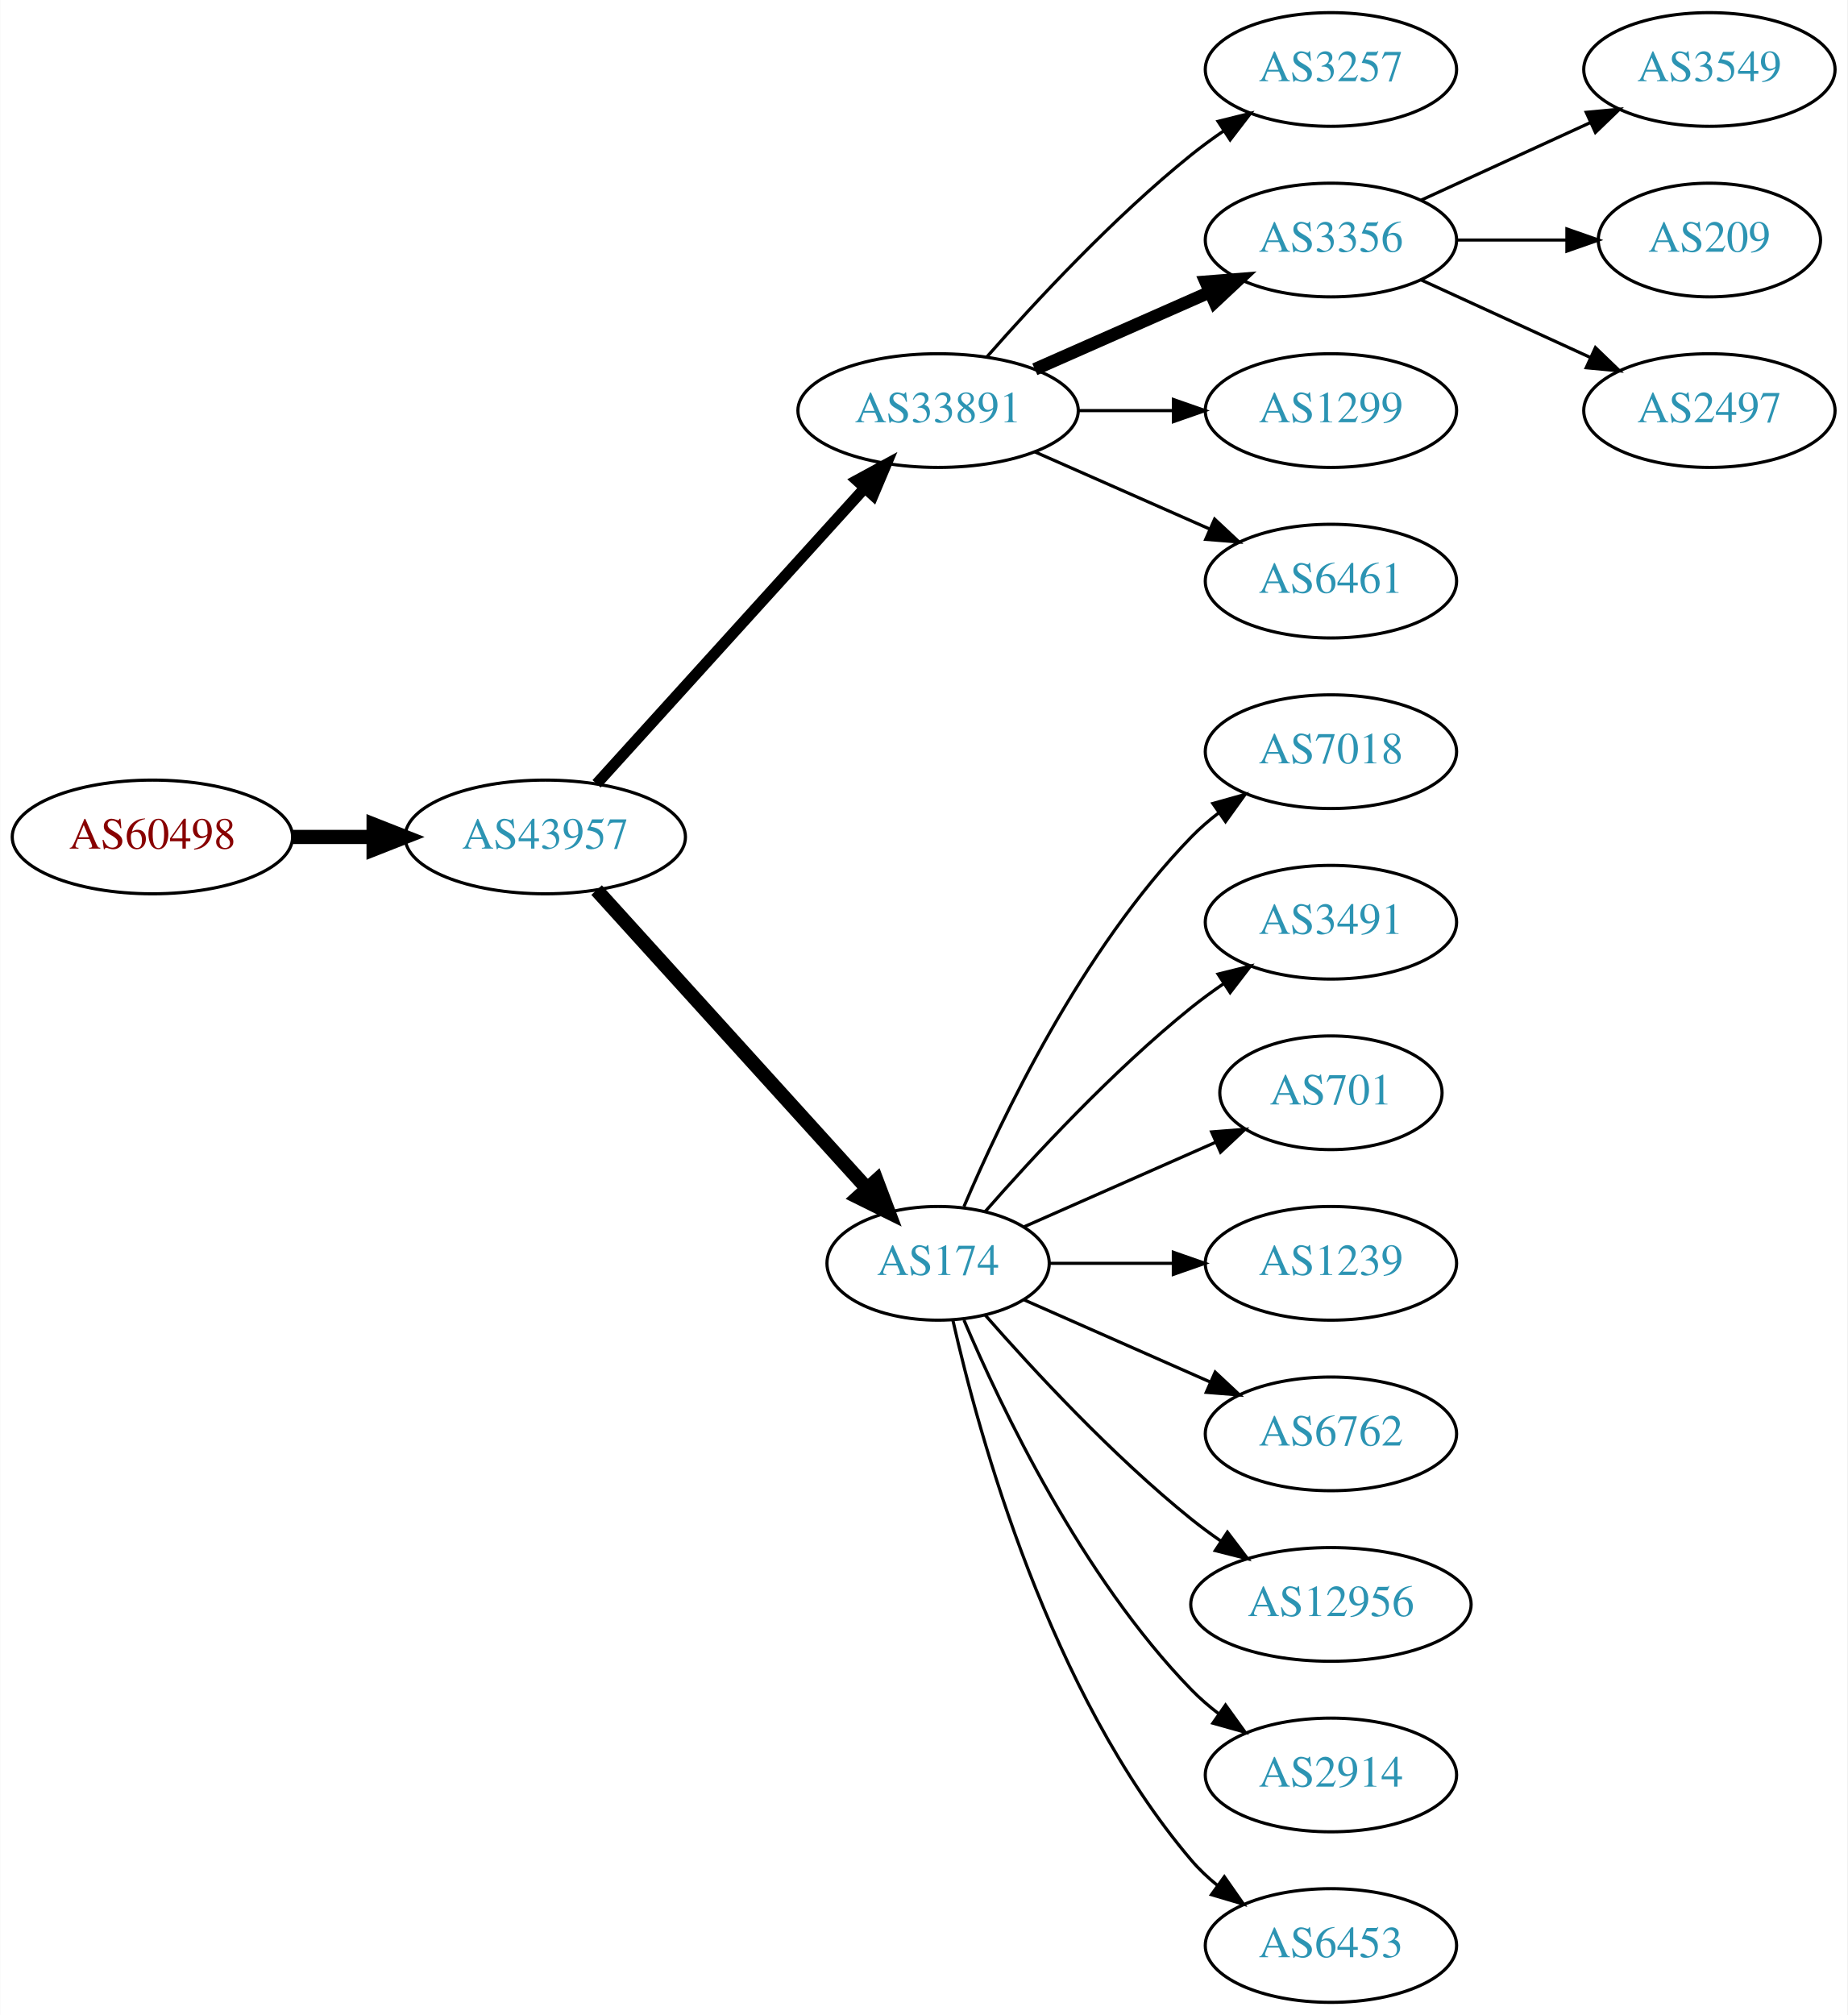
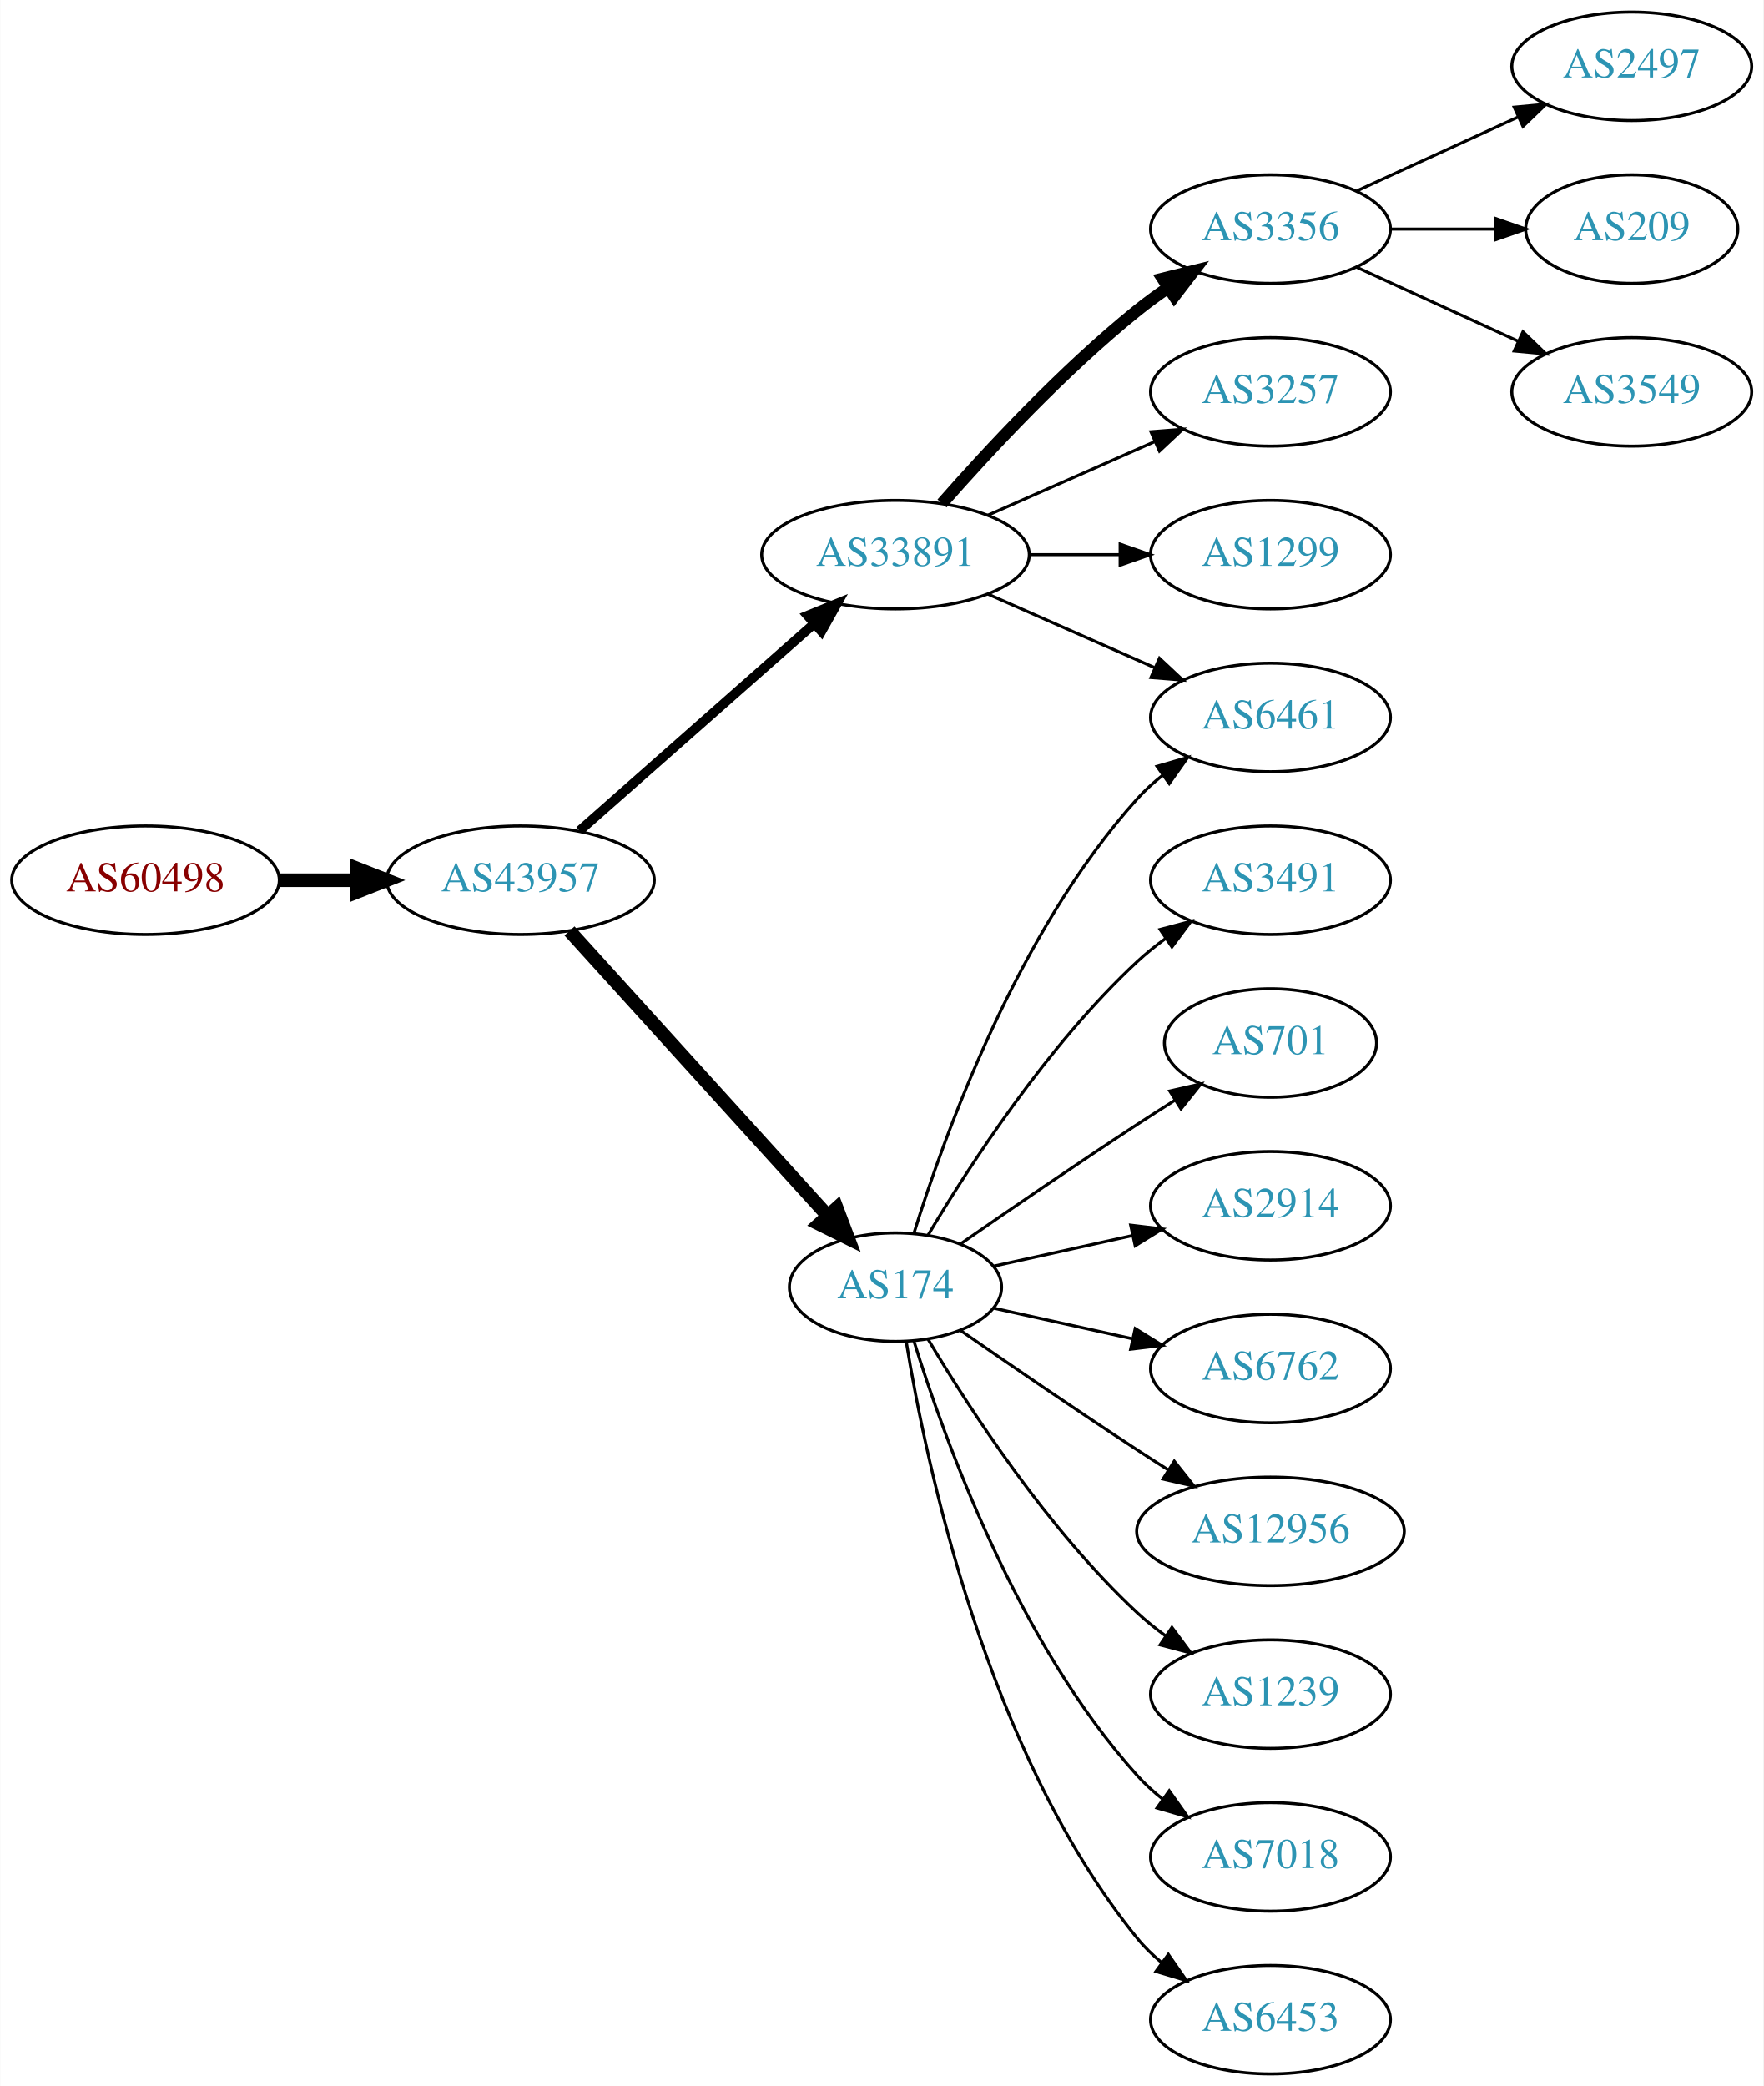
- <svg xmlns="http://www.w3.org/2000/svg" xmlns:xlink="http://www.w3.org/1999/xlink" width="585pt" height="638pt" viewBox="0.00 0.00 584.86 638.00">
-   <g id="graph0" class="graph" transform="scale(1 1) rotate(0) translate(4 634)">
-     <polygon fill="white" stroke="none" points="-4,4 -4,-634 580.862,-634 580.862,4 -4,4" />
+ <svg xmlns="http://www.w3.org/2000/svg" xmlns:xlink="http://www.w3.org/1999/xlink" width="585pt" height="692pt" viewBox="0.00 0.00 584.86 692.00">
+   <g id="graph0" class="graph" transform="scale(1 1) rotate(0) translate(4 688)">
+     <polygon fill="white" stroke="none" points="-4,4 -4,-688 580.862,-688 580.862,4 -4,4" />
    <g id="node1" class="node">
      <g id="a_node1">
        <a xlink:href="/asn/60498" xlink:title="AS60498 ~ WNT Telecommunication GmbH [AT]">
-           <ellipse fill="#ffffff" stroke="black" cx="44.196" cy="-369" rx="44.393" ry="18" />
-           <text text-anchor="middle" x="44.196" y="-365.3" font-family="Times,serif" font-size="14.00" fill="#880000">AS60498</text>
+           <ellipse fill="#ffffff" stroke="black" cx="44.196" cy="-396" rx="44.393" ry="18" />
+           <text text-anchor="middle" x="44.196" y="-392.3" font-family="Times,serif" font-size="14.00" fill="#880000">AS60498</text>
        </a>
      </g>
    </g>
    <g id="node2" class="node">
      <g id="a_node2">
        <a xlink:href="/asn/43957" xlink:title="AS43957 ~ WNT Telecommunication GmbH [AT]">
-           <ellipse fill="#ffffff" stroke="black" cx="168.588" cy="-369" rx="44.393" ry="18" />
-           <text text-anchor="middle" x="168.588" y="-365.3" font-family="Times,serif" font-size="14.00" fill="#2c94b3">AS43957</text>
+           <ellipse fill="#ffffff" stroke="black" cx="168.588" cy="-396" rx="44.393" ry="18" />
+           <text text-anchor="middle" x="168.588" y="-392.3" font-family="Times,serif" font-size="14.00" fill="#2c94b3">AS43957</text>
        </a>
      </g>
    </g>
    <g id="edge1" class="edge">
-       <path fill="none" stroke="black" stroke-width="4.5" d="M88.692,-369C96.898,-369 105.569,-369 114.041,-369" />
-       <polygon fill="black" stroke="black" stroke-width="4.5" points="114.233,-372.938 124.233,-369 114.233,-365.063 114.233,-372.938" />
+       <path fill="none" stroke="black" stroke-width="4.5" d="M88.692,-396C96.898,-396 105.569,-396 114.041,-396" />
+       <polygon fill="black" stroke="black" stroke-width="4.5" points="114.233,-399.938 124.233,-396 114.233,-392.063 114.233,-399.938" />
    </g>
    <g id="node3" class="node">
      <g id="a_node3">
        <a xlink:href="/asn/33891" xlink:title="AS33891 ~ CORE-BACKBONE GMBH GLOBAL NETWORK [DE]">
          <ellipse fill="#ffffff" stroke="black" cx="292.98" cy="-504" rx="44.393" ry="18" />
          <text text-anchor="middle" x="292.98" y="-500.3" font-family="Times,serif" font-size="14.00" fill="#2c94b3">AS33891</text>
        </a>
      </g>
    </g>
    <g id="edge2" class="edge">
-       <path fill="none" stroke="black" stroke-width="3.5" d="M184.842,-385.825C206.188,-409.37 245.11,-452.302 269.702,-479.426" />
-       <polygon fill="black" stroke="black" stroke-width="3.5" points="267.225,-481.905 276.535,-486.963 272.411,-477.204 267.225,-481.905" />
+       <path fill="none" stroke="black" stroke-width="3.15" d="M188.177,-412.403C208.875,-430.667 242.481,-460.322 265.826,-480.921" />
+       <polygon fill="black" stroke="black" stroke-width="3.15" points="263.804,-483.805 273.618,-487.797 268.435,-478.556 263.804,-483.805" />
    </g>
    <g id="node4" class="node">
      <g id="a_node4">
        <a xlink:href="/asn/174" xlink:title="AS174 ~ Cogent Communications [US]">
-           <ellipse fill="#ffffff" stroke="black" cx="292.98" cy="-234" rx="35.194" ry="18" />
-           <text text-anchor="middle" x="292.98" y="-230.3" font-family="Times,serif" font-size="14.00" fill="#2c94b3">AS174</text>
+           <ellipse fill="#ffffff" stroke="black" cx="292.98" cy="-261" rx="35.194" ry="18" />
+           <text text-anchor="middle" x="292.98" y="-257.3" font-family="Times,serif" font-size="14.00" fill="#2c94b3">AS174</text>
        </a>
      </g>
    </g>
    <g id="edge3" class="edge">
-       <path fill="none" stroke="black" stroke-width="4.5" d="M184.842,-352.175C206.422,-328.372 245.963,-284.758 270.503,-257.69" />
-       <polygon fill="black" stroke="black" stroke-width="4.5" points="273.5,-260.246 277.3,-250.193 267.666,-254.957 273.5,-260.246" />
+       <path fill="none" stroke="black" stroke-width="4.5" d="M184.842,-379.175C206.422,-355.372 245.963,-311.758 270.503,-284.69" />
+       <polygon fill="black" stroke="black" stroke-width="4.5" points="273.5,-287.246 277.3,-277.193 267.666,-281.957 273.5,-287.246" />
    </g>
    <g id="node5" class="node">
      <g id="a_node5">
-         <a xlink:href="/asn/3257" xlink:title="AS3257 ~ GTT [DE]">
-           <ellipse fill="#ffffff" stroke="black" cx="417.373" cy="-612" rx="39.794" ry="18" />
-           <text text-anchor="middle" x="417.373" y="-608.3" font-family="Times,serif" font-size="14.00" fill="#2c94b3">AS3257</text>
+         <a xlink:href="/asn/6461" xlink:title="AS6461 ~ Zayo Bandwidth [US]">
+           <ellipse fill="#ffffff" stroke="black" cx="417.373" cy="-450" rx="39.794" ry="18" />
+           <text text-anchor="middle" x="417.373" y="-446.3" font-family="Times,serif" font-size="14.00" fill="#2c94b3">AS6461</text>
        </a>
      </g>
    </g>
    <g id="edge4" class="edge">
-       <path fill="none" stroke="black" d="M308.413,-520.983C323.544,-538.229 348.509,-565.148 373.176,-585 376.432,-587.62 379.957,-590.192 383.542,-592.646" />
-       <polygon fill="black" stroke="black" points="381.629,-595.577 391.914,-598.121 385.46,-589.719 381.629,-595.577" />
+       <path fill="none" stroke="black" d="M323.608,-490.928C340.203,-483.607 361.062,-474.403 378.795,-466.579" />
+       <polygon fill="black" stroke="black" points="380.543,-469.634 388.279,-462.395 377.717,-463.23 380.543,-469.634" />
    </g>
    <g id="node6" class="node">
      <g id="a_node6">
        <a xlink:href="/asn/3356" xlink:title="AS3356 ~ Level 3 Parent, LLC [US]">
-           <ellipse fill="#ffffff" stroke="black" cx="417.373" cy="-558" rx="39.794" ry="18" />
-           <text text-anchor="middle" x="417.373" y="-554.3" font-family="Times,serif" font-size="14.00" fill="#2c94b3">AS3356</text>
+           <ellipse fill="#ffffff" stroke="black" cx="417.373" cy="-612" rx="39.794" ry="18" />
+           <text text-anchor="middle" x="417.373" y="-608.3" font-family="Times,serif" font-size="14.00" fill="#2c94b3">AS3356</text>
        </a>
      </g>
    </g>
    <g id="edge5" class="edge">
-       <path fill="none" stroke="black" stroke-width="4" d="M323.608,-517.072C340.203,-524.393 361.062,-533.597 378.795,-541.421" />
-       <polygon fill="black" stroke="black" stroke-width="4" points="377.717,-544.77 388.279,-545.605 380.543,-538.366 377.717,-544.77" />
+       <path fill="none" stroke="black" stroke-width="4" d="M308.413,-520.983C323.544,-538.229 348.509,-565.148 373.176,-585 376.432,-587.62 379.957,-590.192 383.542,-592.646" />
+       <polygon fill="black" stroke="black" stroke-width="4" points="381.629,-595.577 391.914,-598.121 385.46,-589.719 381.629,-595.577" />
    </g>
    <g id="node7" class="node">
      <g id="a_node7">
+         <a xlink:href="/asn/3257" xlink:title="AS3257 ~ GTT [DE]">
+           <ellipse fill="#ffffff" stroke="black" cx="417.373" cy="-558" rx="39.794" ry="18" />
+           <text text-anchor="middle" x="417.373" y="-554.3" font-family="Times,serif" font-size="14.00" fill="#2c94b3">AS3257</text>
+         </a>
+       </g>
+     </g>
+     <g id="edge6" class="edge">
+       <path fill="none" stroke="black" d="M323.608,-517.072C340.203,-524.393 361.062,-533.597 378.795,-541.421" />
+       <polygon fill="black" stroke="black" points="377.717,-544.77 388.279,-545.605 380.543,-538.366 377.717,-544.77" />
+     </g>
+     <g id="node8" class="node">
+       <g id="a_node8">
        <a xlink:href="/asn/1299" xlink:title="AS1299 ~ Telia Carrier [EU]">
          <ellipse fill="#ffffff" stroke="black" cx="417.373" cy="-504" rx="39.794" ry="18" />
          <text text-anchor="middle" x="417.373" y="-500.3" font-family="Times,serif" font-size="14.00" fill="#2c94b3">AS1299</text>
        </a>
      </g>
    </g>
-     <g id="edge6" class="edge">
+     <g id="edge7" class="edge">
      <path fill="none" stroke="black" d="M337.476,-504C347.165,-504 357.502,-504 367.394,-504" />
      <polygon fill="black" stroke="black" points="367.497,-507.5 377.497,-504 367.497,-500.5 367.497,-507.5" />
    </g>
-     <g id="node8" class="node">
-       <g id="a_node8">
-         <a xlink:href="/asn/6461" xlink:title="AS6461 ~ Zayo Bandwidth [US]">
-           <ellipse fill="#ffffff" stroke="black" cx="417.373" cy="-450" rx="39.794" ry="18" />
-           <text text-anchor="middle" x="417.373" y="-446.3" font-family="Times,serif" font-size="14.00" fill="#2c94b3">AS6461</text>
-         </a>
-       </g>
-     </g>
-     <g id="edge7" class="edge">
-       <path fill="none" stroke="black" d="M323.608,-490.928C340.203,-483.607 361.062,-474.403 378.795,-466.579" />
-       <polygon fill="black" stroke="black" points="380.543,-469.634 388.279,-462.395 377.717,-463.23 380.543,-469.634" />
-     </g>
-     <g id="node9" class="node">
-       <g id="a_node9">
-         <a xlink:href="/asn/7018" xlink:title="AS7018 ~ AT&amp;T Services, Inc. [US]">
-           <ellipse fill="#ffffff" stroke="black" cx="417.373" cy="-396" rx="39.794" ry="18" />
-           <text text-anchor="middle" x="417.373" y="-392.3" font-family="Times,serif" font-size="14.00" fill="#2c94b3">AS7018</text>
-         </a>
-       </g>
-     </g>
-     <g id="edge8" class="edge">
-       <path fill="none" stroke="black" d="M301.171,-251.975C312.938,-279.682 338.512,-333.348 373.176,-369 375.797,-371.695 378.737,-374.239 381.82,-376.608" />
-       <polygon fill="black" stroke="black" points="379.986,-379.597 390.189,-382.455 383.995,-373.859 379.986,-379.597" />
-     </g>
-     <g id="node10" class="node">
-       <g id="a_node10">
-         <a xlink:href="/asn/3491" xlink:title="AS3491 ~ PCCW Global, Inc. [US]">
-           <ellipse fill="#ffffff" stroke="black" cx="417.373" cy="-342" rx="39.794" ry="18" />
-           <text text-anchor="middle" x="417.373" y="-338.3" font-family="Times,serif" font-size="14.00" fill="#2c94b3">AS3491</text>
-         </a>
-       </g>
-     </g>
-     <g id="edge9" class="edge">
-       <path fill="none" stroke="black" d="M307.854,-250.345C322.924,-267.559 348.202,-294.901 373.176,-315 376.432,-317.62 379.957,-320.192 383.542,-322.646" />
-       <polygon fill="black" stroke="black" points="381.629,-325.577 391.914,-328.121 385.46,-319.719 381.629,-325.577" />
-     </g>
-     <g id="node11" class="node">
-       <g id="a_node11">
-         <a xlink:href="/asn/701" xlink:title="AS701 ~ UUNET [US]">
-           <ellipse fill="#ffffff" stroke="black" cx="417.373" cy="-288" rx="35.194" ry="18" />
-           <text text-anchor="middle" x="417.373" y="-284.3" font-family="Times,serif" font-size="14.00" fill="#2c94b3">AS701</text>
-         </a>
-       </g>
-     </g>
-     <g id="edge10" class="edge">
-       <path fill="none" stroke="black" d="M320.237,-245.584C337.902,-253.379 361.41,-263.75 380.758,-272.287" />
-       <polygon fill="black" stroke="black" points="379.598,-275.6 390.16,-276.435 382.424,-269.196 379.598,-275.6" />
+     <g id="edge19" class="edge">
+       <path fill="none" stroke="black" d="M299.118,-278.94C309.021,-310.979 333.359,-378.812 373.176,-423 375.693,-425.792 378.564,-428.401 381.603,-430.812" />
+       <polygon fill="black" stroke="black" points="379.732,-433.776 389.911,-436.715 383.786,-428.07 379.732,-433.776" />
    </g>
    <g id="node12" class="node">
      <g id="a_node12">
-         <a xlink:href="/asn/1239" xlink:title="AS1239 ~ Sprint [US]">
-           <ellipse fill="#ffffff" stroke="black" cx="417.373" cy="-234" rx="39.794" ry="18" />
-           <text text-anchor="middle" x="417.373" y="-230.3" font-family="Times,serif" font-size="14.00" fill="#2c94b3">AS1239</text>
+         <a xlink:href="/asn/3491" xlink:title="AS3491 ~ PCCW Global, Inc. [US]">
+           <ellipse fill="#ffffff" stroke="black" cx="417.373" cy="-396" rx="39.794" ry="18" />
+           <text text-anchor="middle" x="417.373" y="-392.3" font-family="Times,serif" font-size="14.00" fill="#2c94b3">AS3491</text>
        </a>
      </g>
    </g>
    <g id="edge11" class="edge">
-       <path fill="none" stroke="black" d="M328.399,-234C340.45,-234 354.226,-234 367.244,-234" />
-       <polygon fill="black" stroke="black" points="367.474,-237.5 377.473,-234 367.473,-230.5 367.474,-237.5" />
+       <path fill="none" stroke="black" d="M303.793,-278.279C317.299,-301.011 343.359,-341.314 373.176,-369 376.083,-371.699 379.296,-374.28 382.62,-376.703" />
+       <polygon fill="black" stroke="black" points="380.755,-379.667 390.998,-382.375 384.679,-373.87 380.755,-379.667" />
    </g>
    <g id="node13" class="node">
      <g id="a_node13">
-         <a xlink:href="/asn/6762" xlink:title="AS6762 ~ TELECOM ITALIA SPARKLE S.p.A. [IT]">
-           <ellipse fill="#ffffff" stroke="black" cx="417.373" cy="-180" rx="39.794" ry="18" />
-           <text text-anchor="middle" x="417.373" y="-176.3" font-family="Times,serif" font-size="14.00" fill="#2c94b3">AS6762</text>
+         <a xlink:href="/asn/701" xlink:title="AS701 ~ UUNET [US]">
+           <ellipse fill="#ffffff" stroke="black" cx="417.373" cy="-342" rx="35.194" ry="18" />
+           <text text-anchor="middle" x="417.373" y="-338.3" font-family="Times,serif" font-size="14.00" fill="#2c94b3">AS701</text>
        </a>
      </g>
    </g>
    <g id="edge12" class="edge">
-       <path fill="none" stroke="black" d="M320.237,-222.416C337.422,-214.833 360.135,-204.812 379.17,-196.414" />
-       <polygon fill="black" stroke="black" points="380.721,-199.555 388.458,-192.316 377.896,-193.151 380.721,-199.555" />
+       <path fill="none" stroke="black" d="M314.671,-275.44C330.563,-286.449 353.113,-301.897 373.176,-315 377.221,-317.642 381.507,-320.385 385.746,-323.067" />
+       <polygon fill="black" stroke="black" points="383.96,-326.079 394.29,-328.432 387.683,-320.15 383.96,-326.079" />
    </g>
    <g id="node14" class="node">
      <g id="a_node14">
-         <a xlink:href="/asn/12956" xlink:title="AS12956 ~ TELXIUS [ES]">
-           <ellipse fill="#ffffff" stroke="black" cx="417.373" cy="-126" rx="44.393" ry="18" />
-           <text text-anchor="middle" x="417.373" y="-122.3" font-family="Times,serif" font-size="14.00" fill="#2c94b3">AS12956</text>
+         <a xlink:href="/asn/2914" xlink:title="AS2914 ~ NTT America, Inc. [US]">
+           <ellipse fill="#ffffff" stroke="black" cx="417.373" cy="-288" rx="39.794" ry="18" />
+           <text text-anchor="middle" x="417.373" y="-284.3" font-family="Times,serif" font-size="14.00" fill="#2c94b3">AS2914</text>
        </a>
      </g>
    </g>
    <g id="edge13" class="edge">
-       <path fill="none" stroke="black" d="M307.854,-217.655C322.924,-200.441 348.202,-173.099 373.176,-153 376.105,-150.643 379.251,-148.325 382.463,-146.098" />
-       <polygon fill="black" stroke="black" points="384.598,-148.882 391.011,-140.448 380.738,-143.042 384.598,-148.882" />
+       <path fill="none" stroke="black" d="M325.499,-267.953C339.56,-271.055 356.378,-274.765 371.702,-278.146" />
+       <polygon fill="black" stroke="black" points="370.993,-281.573 381.512,-280.31 372.501,-274.738 370.993,-281.573" />
    </g>
    <g id="node15" class="node">
      <g id="a_node15">
-         <a xlink:href="/asn/2914" xlink:title="AS2914 ~ NTT America, Inc. [US]">
-           <ellipse fill="#ffffff" stroke="black" cx="417.373" cy="-72" rx="39.794" ry="18" />
-           <text text-anchor="middle" x="417.373" y="-68.3" font-family="Times,serif" font-size="14.00" fill="#2c94b3">AS2914</text>
+         <a xlink:href="/asn/6762" xlink:title="AS6762 ~ TELECOM ITALIA SPARKLE S.p.A. [IT]">
+           <ellipse fill="#ffffff" stroke="black" cx="417.373" cy="-234" rx="39.794" ry="18" />
+           <text text-anchor="middle" x="417.373" y="-230.3" font-family="Times,serif" font-size="14.00" fill="#2c94b3">AS6762</text>
        </a>
      </g>
    </g>
    <g id="edge14" class="edge">
-       <path fill="none" stroke="black" d="M301.171,-216.025C312.938,-188.318 338.512,-134.652 373.176,-99 375.797,-96.305 378.737,-93.761 381.82,-91.392" />
-       <polygon fill="black" stroke="black" points="383.995,-94.141 390.189,-85.545 379.986,-88.403 383.995,-94.141" />
+       <path fill="none" stroke="black" d="M325.499,-254.047C339.56,-250.945 356.378,-247.235 371.702,-243.854" />
+       <polygon fill="black" stroke="black" points="372.501,-247.262 381.512,-241.69 370.993,-240.427 372.501,-247.262" />
    </g>
    <g id="node16" class="node">
      <g id="a_node16">
+         <a xlink:href="/asn/12956" xlink:title="AS12956 ~ TELXIUS [ES]">
+           <ellipse fill="#ffffff" stroke="black" cx="417.373" cy="-180" rx="44.393" ry="18" />
+           <text text-anchor="middle" x="417.373" y="-176.3" font-family="Times,serif" font-size="14.00" fill="#2c94b3">AS12956</text>
+         </a>
+       </g>
+     </g>
+     <g id="edge15" class="edge">
+       <path fill="none" stroke="black" d="M314.671,-246.56C330.563,-235.551 353.113,-220.103 373.176,-207 376.497,-204.831 379.98,-202.594 383.466,-200.379" />
+       <polygon fill="black" stroke="black" points="385.455,-203.262 392.048,-194.968 381.722,-197.34 385.455,-203.262" />
+     </g>
+     <g id="node17" class="node">
+       <g id="a_node17">
+         <a xlink:href="/asn/1239" xlink:title="AS1239 ~ Sprint [US]">
+           <ellipse fill="#ffffff" stroke="black" cx="417.373" cy="-126" rx="39.794" ry="18" />
+           <text text-anchor="middle" x="417.373" y="-122.3" font-family="Times,serif" font-size="14.00" fill="#2c94b3">AS1239</text>
+         </a>
+       </g>
+     </g>
+     <g id="edge16" class="edge">
+       <path fill="none" stroke="black" d="M303.793,-243.721C317.299,-220.989 343.359,-180.686 373.176,-153 376.083,-150.301 379.296,-147.72 382.62,-145.297" />
+       <polygon fill="black" stroke="black" points="384.679,-148.13 390.998,-139.625 380.755,-142.333 384.679,-148.13" />
+     </g>
+     <g id="node18" class="node">
+       <g id="a_node18">
+         <a xlink:href="/asn/7018" xlink:title="AS7018 ~ AT&amp;T Services, Inc. [US]">
+           <ellipse fill="#ffffff" stroke="black" cx="417.373" cy="-72" rx="39.794" ry="18" />
+           <text text-anchor="middle" x="417.373" y="-68.3" font-family="Times,serif" font-size="14.00" fill="#2c94b3">AS7018</text>
+         </a>
+       </g>
+     </g>
+     <g id="edge17" class="edge">
+       <path fill="none" stroke="black" d="M299.118,-243.06C309.021,-211.021 333.359,-143.188 373.176,-99 375.693,-96.208 378.564,-93.599 381.603,-91.188" />
+       <polygon fill="black" stroke="black" points="383.786,-93.93 389.911,-85.285 379.732,-88.224 383.786,-93.93" />
+     </g>
+     <g id="node19" class="node">
+       <g id="a_node19">
        <a xlink:href="/asn/6453" xlink:title="AS6453 ~ TATA COMMUNICATIONS (AMERICA) INC [US]">
          <ellipse fill="#ffffff" stroke="black" cx="417.373" cy="-18" rx="39.794" ry="18" />
          <text text-anchor="middle" x="417.373" y="-14.3" font-family="Times,serif" font-size="14.00" fill="#2c94b3">AS6453</text>
        </a>
      </g>
    </g>
-     <g id="edge15" class="edge">
-       <path fill="none" stroke="black" d="M297.674,-215.925C305.814,-179.852 328.247,-97.86 373.176,-45 375.611,-42.136 378.427,-39.479 381.432,-37.039" />
-       <polygon fill="black" stroke="black" points="383.62,-39.776 389.692,-31.094 379.531,-34.095 383.62,-39.776" />
-     </g>
-     <g id="node17" class="node">
-       <g id="a_node17">
+     <g id="edge18" class="edge">
+       <path fill="none" stroke="black" d="M296.561,-242.822C303.016,-203.003 323.088,-106.714 373.176,-45 375.545,-42.082 378.318,-39.388 381.295,-36.925" />
+       <polygon fill="black" stroke="black" points="383.486,-39.659 389.517,-30.948 379.371,-33.997 383.486,-39.659" />
+     </g>
+     <g id="node9" class="node">
+       <g id="a_node9">
+         <a xlink:href="/asn/2497" xlink:title="AS2497 ~ Internet Initiative Japan Inc. [JP]">
+           <ellipse fill="#ffffff" stroke="black" cx="537.215" cy="-666" rx="39.794" ry="18" />
+           <text text-anchor="middle" x="537.215" y="-662.3" font-family="Times,serif" font-size="14.00" fill="#2c94b3">AS2497</text>
+         </a>
+       </g>
+     </g>
+     <g id="edge8" class="edge">
+       <path fill="none" stroke="black" d="M446.001,-624.661C461.958,-631.973 482.229,-641.261 499.512,-649.181" />
+       <polygon fill="black" stroke="black" points="498.21,-652.435 508.759,-653.419 501.126,-646.071 498.21,-652.435" />
+     </g>
+     <g id="node10" class="node">
+       <g id="a_node10">
+         <a xlink:href="/asn/209" xlink:title="AS209 ~ CenturyLink Communications, LLC [US]">
+           <ellipse fill="#ffffff" stroke="black" cx="537.215" cy="-612" rx="35.194" ry="18" />
+           <text text-anchor="middle" x="537.215" y="-608.3" font-family="Times,serif" font-size="14.00" fill="#2c94b3">AS209</text>
+         </a>
+       </g>
+     </g>
+     <g id="edge9" class="edge">
+       <path fill="none" stroke="black" d="M457.285,-612C468.372,-612 480.531,-612 491.914,-612" />
+       <polygon fill="black" stroke="black" points="492.096,-615.5 502.096,-612 492.096,-608.5 492.096,-615.5" />
+     </g>
+     <g id="node11" class="node">
+       <g id="a_node11">
        <a xlink:href="/asn/3549" xlink:title="AS3549 ~ Level 3 Parent, LLC [US]">
-           <ellipse fill="#ffffff" stroke="black" cx="537.215" cy="-612" rx="39.794" ry="18" />
-           <text text-anchor="middle" x="537.215" y="-608.3" font-family="Times,serif" font-size="14.00" fill="#2c94b3">AS3549</text>
-         </a>
-       </g>
-     </g>
-     <g id="edge16" class="edge">
-       <path fill="none" stroke="black" d="M446.001,-570.661C461.958,-577.973 482.229,-587.261 499.512,-595.181" />
-       <polygon fill="black" stroke="black" points="498.21,-598.435 508.759,-599.419 501.126,-592.071 498.21,-598.435" />
-     </g>
-     <g id="node18" class="node">
-       <g id="a_node18">
-         <a xlink:href="/asn/209" xlink:title="AS209 ~ CenturyLink Communications, LLC [US]">
-           <ellipse fill="#ffffff" stroke="black" cx="537.215" cy="-558" rx="35.194" ry="18" />
-           <text text-anchor="middle" x="537.215" y="-554.3" font-family="Times,serif" font-size="14.00" fill="#2c94b3">AS209</text>
-         </a>
-       </g>
-     </g>
-     <g id="edge17" class="edge">
-       <path fill="none" stroke="black" d="M457.285,-558C468.372,-558 480.531,-558 491.914,-558" />
-       <polygon fill="black" stroke="black" points="492.096,-561.5 502.096,-558 492.096,-554.5 492.096,-561.5" />
-     </g>
-     <g id="node19" class="node">
-       <g id="a_node19">
-         <a xlink:href="/asn/2497" xlink:title="AS2497 ~ Internet Initiative Japan Inc. [JP]">
-           <ellipse fill="#ffffff" stroke="black" cx="537.215" cy="-504" rx="39.794" ry="18" />
-           <text text-anchor="middle" x="537.215" y="-500.3" font-family="Times,serif" font-size="14.00" fill="#2c94b3">AS2497</text>
-         </a>
-       </g>
-     </g>
-     <g id="edge18" class="edge">
-       <path fill="none" stroke="black" d="M446.001,-545.339C461.958,-538.027 482.229,-528.739 499.512,-520.819" />
-       <polygon fill="black" stroke="black" points="501.126,-523.929 508.759,-516.581 498.21,-517.565 501.126,-523.929" />
+           <ellipse fill="#ffffff" stroke="black" cx="537.215" cy="-558" rx="39.794" ry="18" />
+           <text text-anchor="middle" x="537.215" y="-554.3" font-family="Times,serif" font-size="14.00" fill="#2c94b3">AS3549</text>
+         </a>
+       </g>
+     </g>
+     <g id="edge10" class="edge">
+       <path fill="none" stroke="black" d="M446.001,-599.339C461.958,-592.027 482.229,-582.739 499.512,-574.819" />
+       <polygon fill="black" stroke="black" points="501.126,-577.929 508.759,-570.581 498.21,-571.565 501.126,-577.929" />
    </g>
  </g>
</svg>
